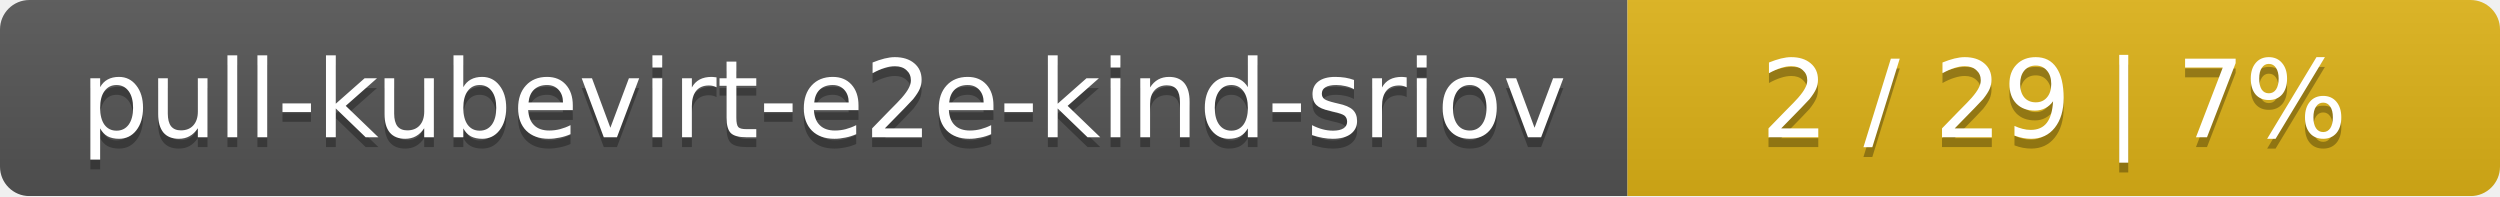
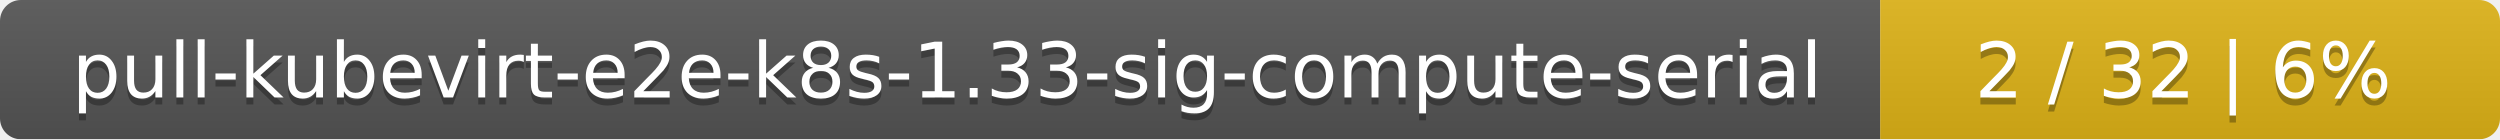
- <svg xmlns="http://www.w3.org/2000/svg" width="255" height="20">
+ <svg xmlns="http://www.w3.org/2000/svg" width="359" height="20">
  <linearGradient id="smooth" x2="0" y2="100%">
    <stop offset="0" stop-color="#bbb" stop-opacity=".1" />
    <stop offset="1" stop-opacity=".1" />
  </linearGradient>
  <mask id="round">
-     <rect width="255" height="20" rx="3" fill="#fff" />
+     <rect width="359" height="20" rx="3" fill="#fff" />
  </mask>
  <g mask="url(#round)">
-     <rect width="166" height="20" fill="#555" />
-     <rect x="166" width="89" height="20" fill="#dfb317" />
-     <rect width="255" height="20" fill="url(#smooth)" />
+     <rect width="270" height="20" fill="#555" />
+     <rect x="270" width="89" height="20" fill="#dfb317" />
+     <rect width="359" height="20" fill="url(#smooth)" />
  </g>
  <g fill="#fff" text-anchor="middle" font-family="DejaVu Sans,Verdana,Geneva,sans-serif" font-size="11">
-     <text x="84" y="15" fill="#010101" fill-opacity=".3">pull-kubevirt-e2e-kind-sriov</text>
-     <text x="84" y="14">pull-kubevirt-e2e-kind-sriov</text>
-     <text x="209.5" y="15" fill="#010101" fill-opacity=".3">2 / 29    |    7%</text>
-     <text x="209.5" y="14">2 / 29    |    7%</text>
+     <text x="136" y="15" fill="#010101" fill-opacity=".3">pull-kubevirt-e2e-k8s-1.33-sig-compute-serial</text>
+     <text x="136" y="14">pull-kubevirt-e2e-k8s-1.33-sig-compute-serial</text>
+     <text x="313.5" y="15" fill="#010101" fill-opacity=".3">2 / 32    |    6%</text>
+     <text x="313.5" y="14">2 / 32    |    6%</text>
  </g>
</svg>
